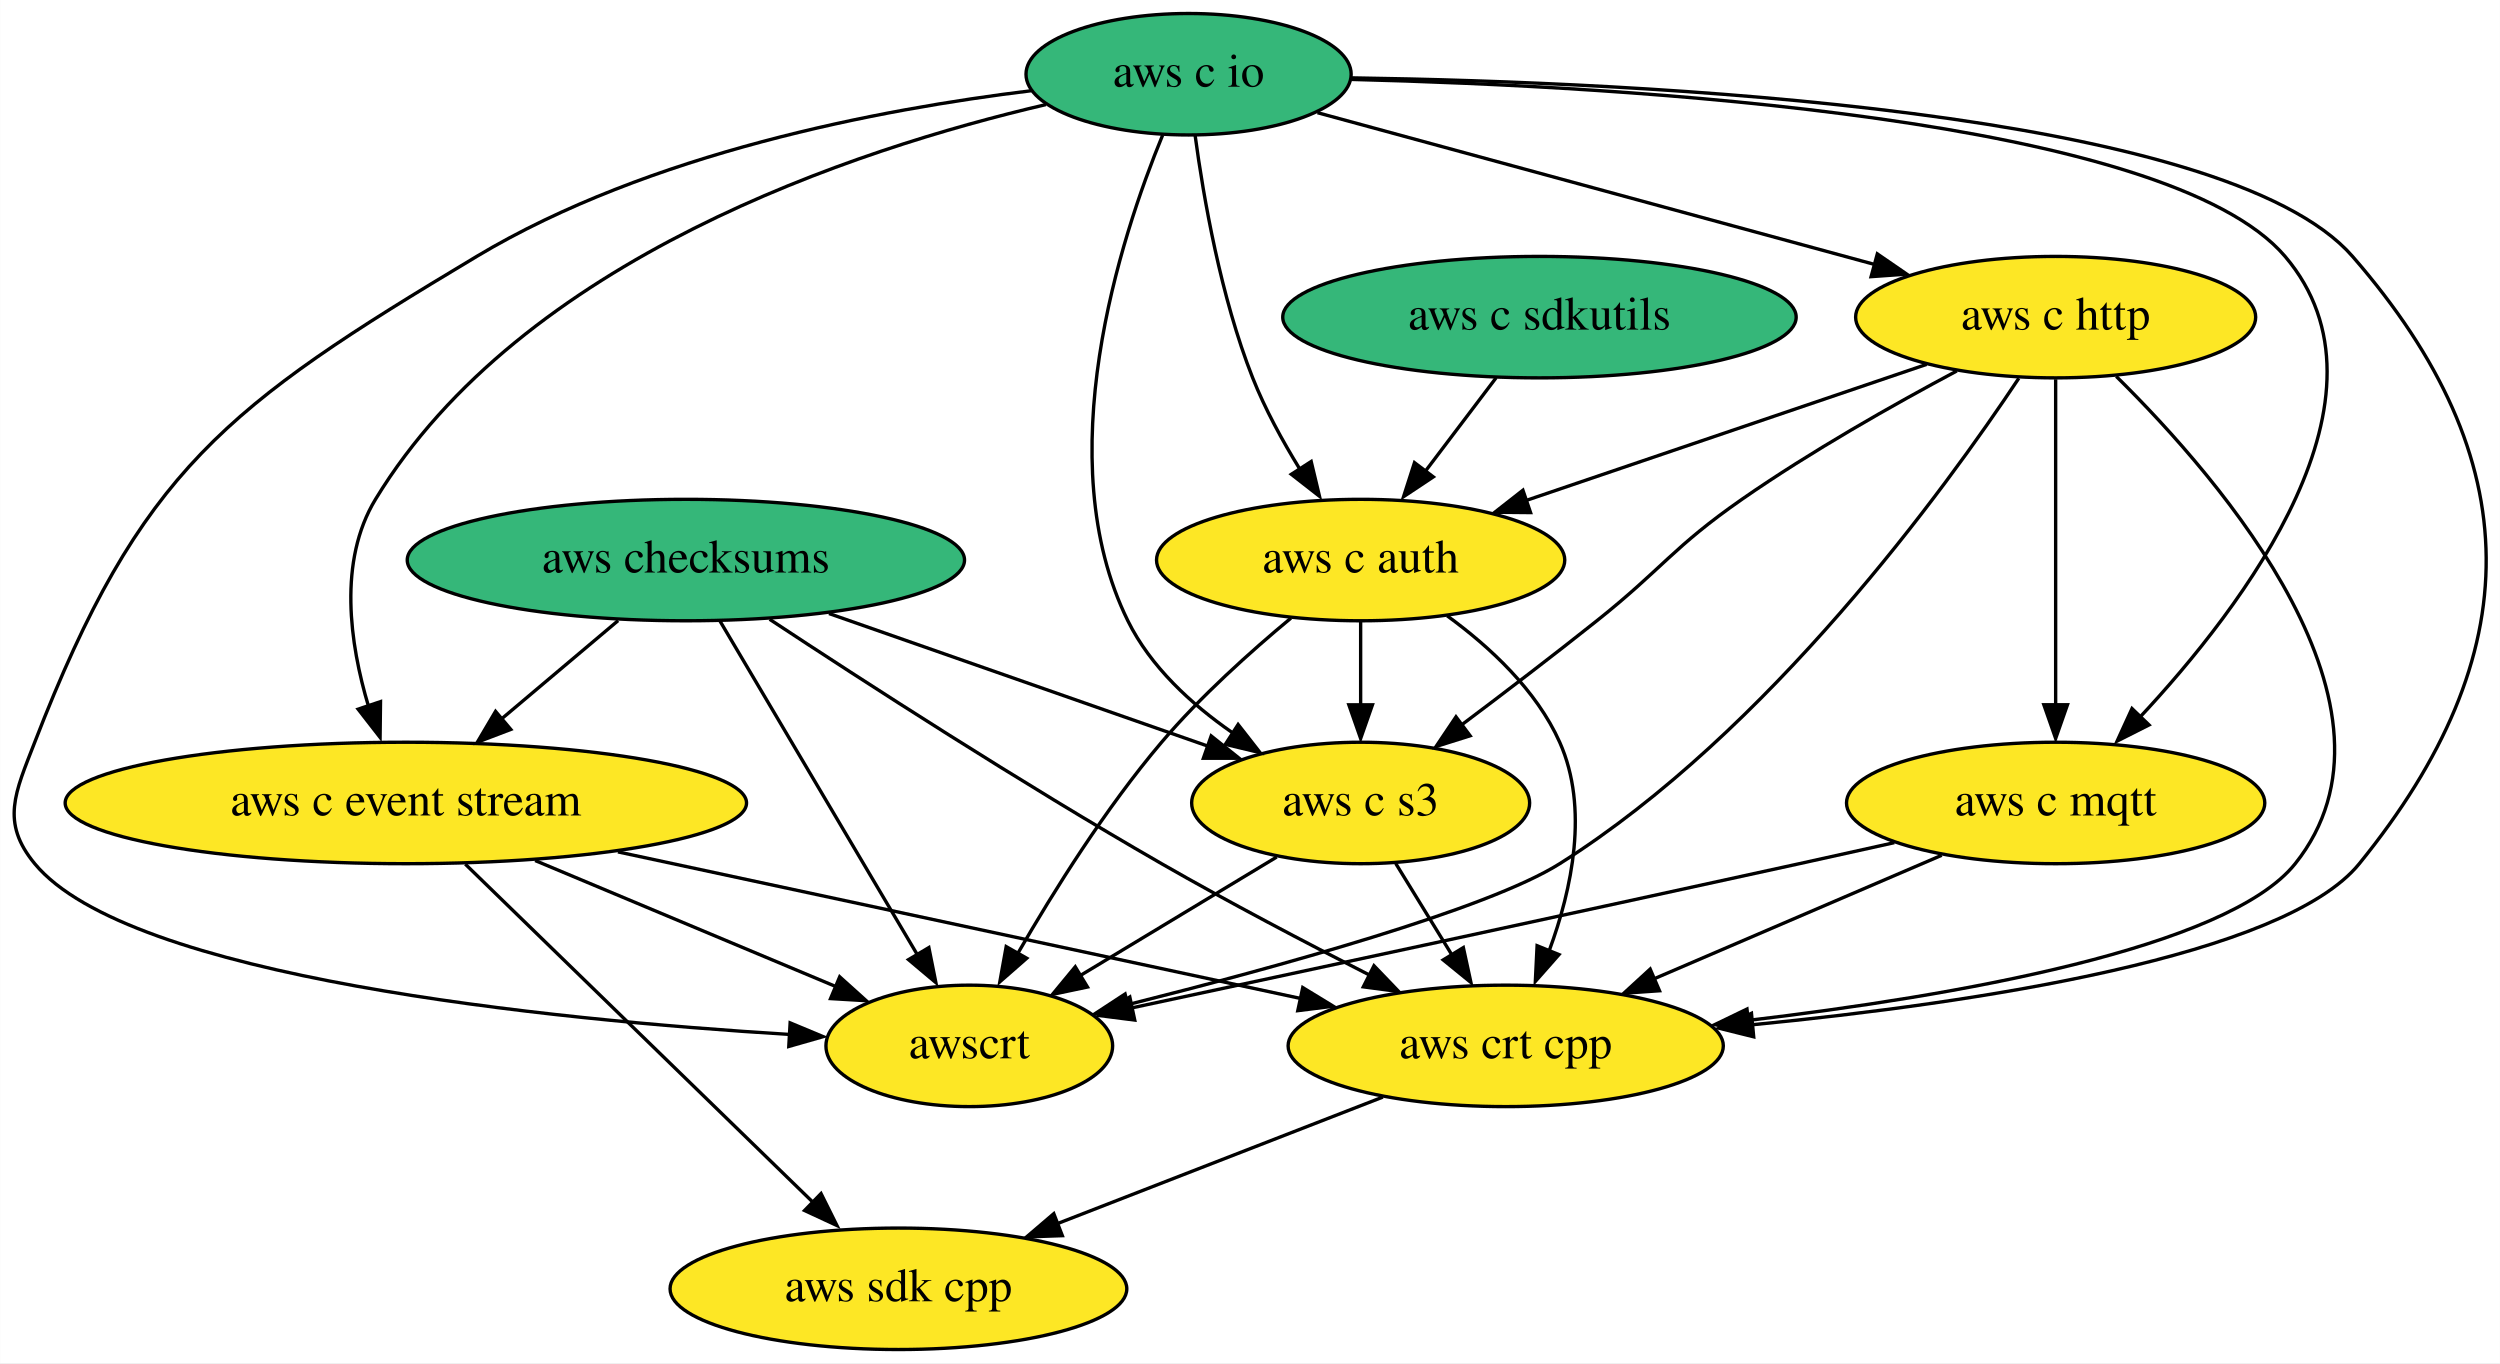
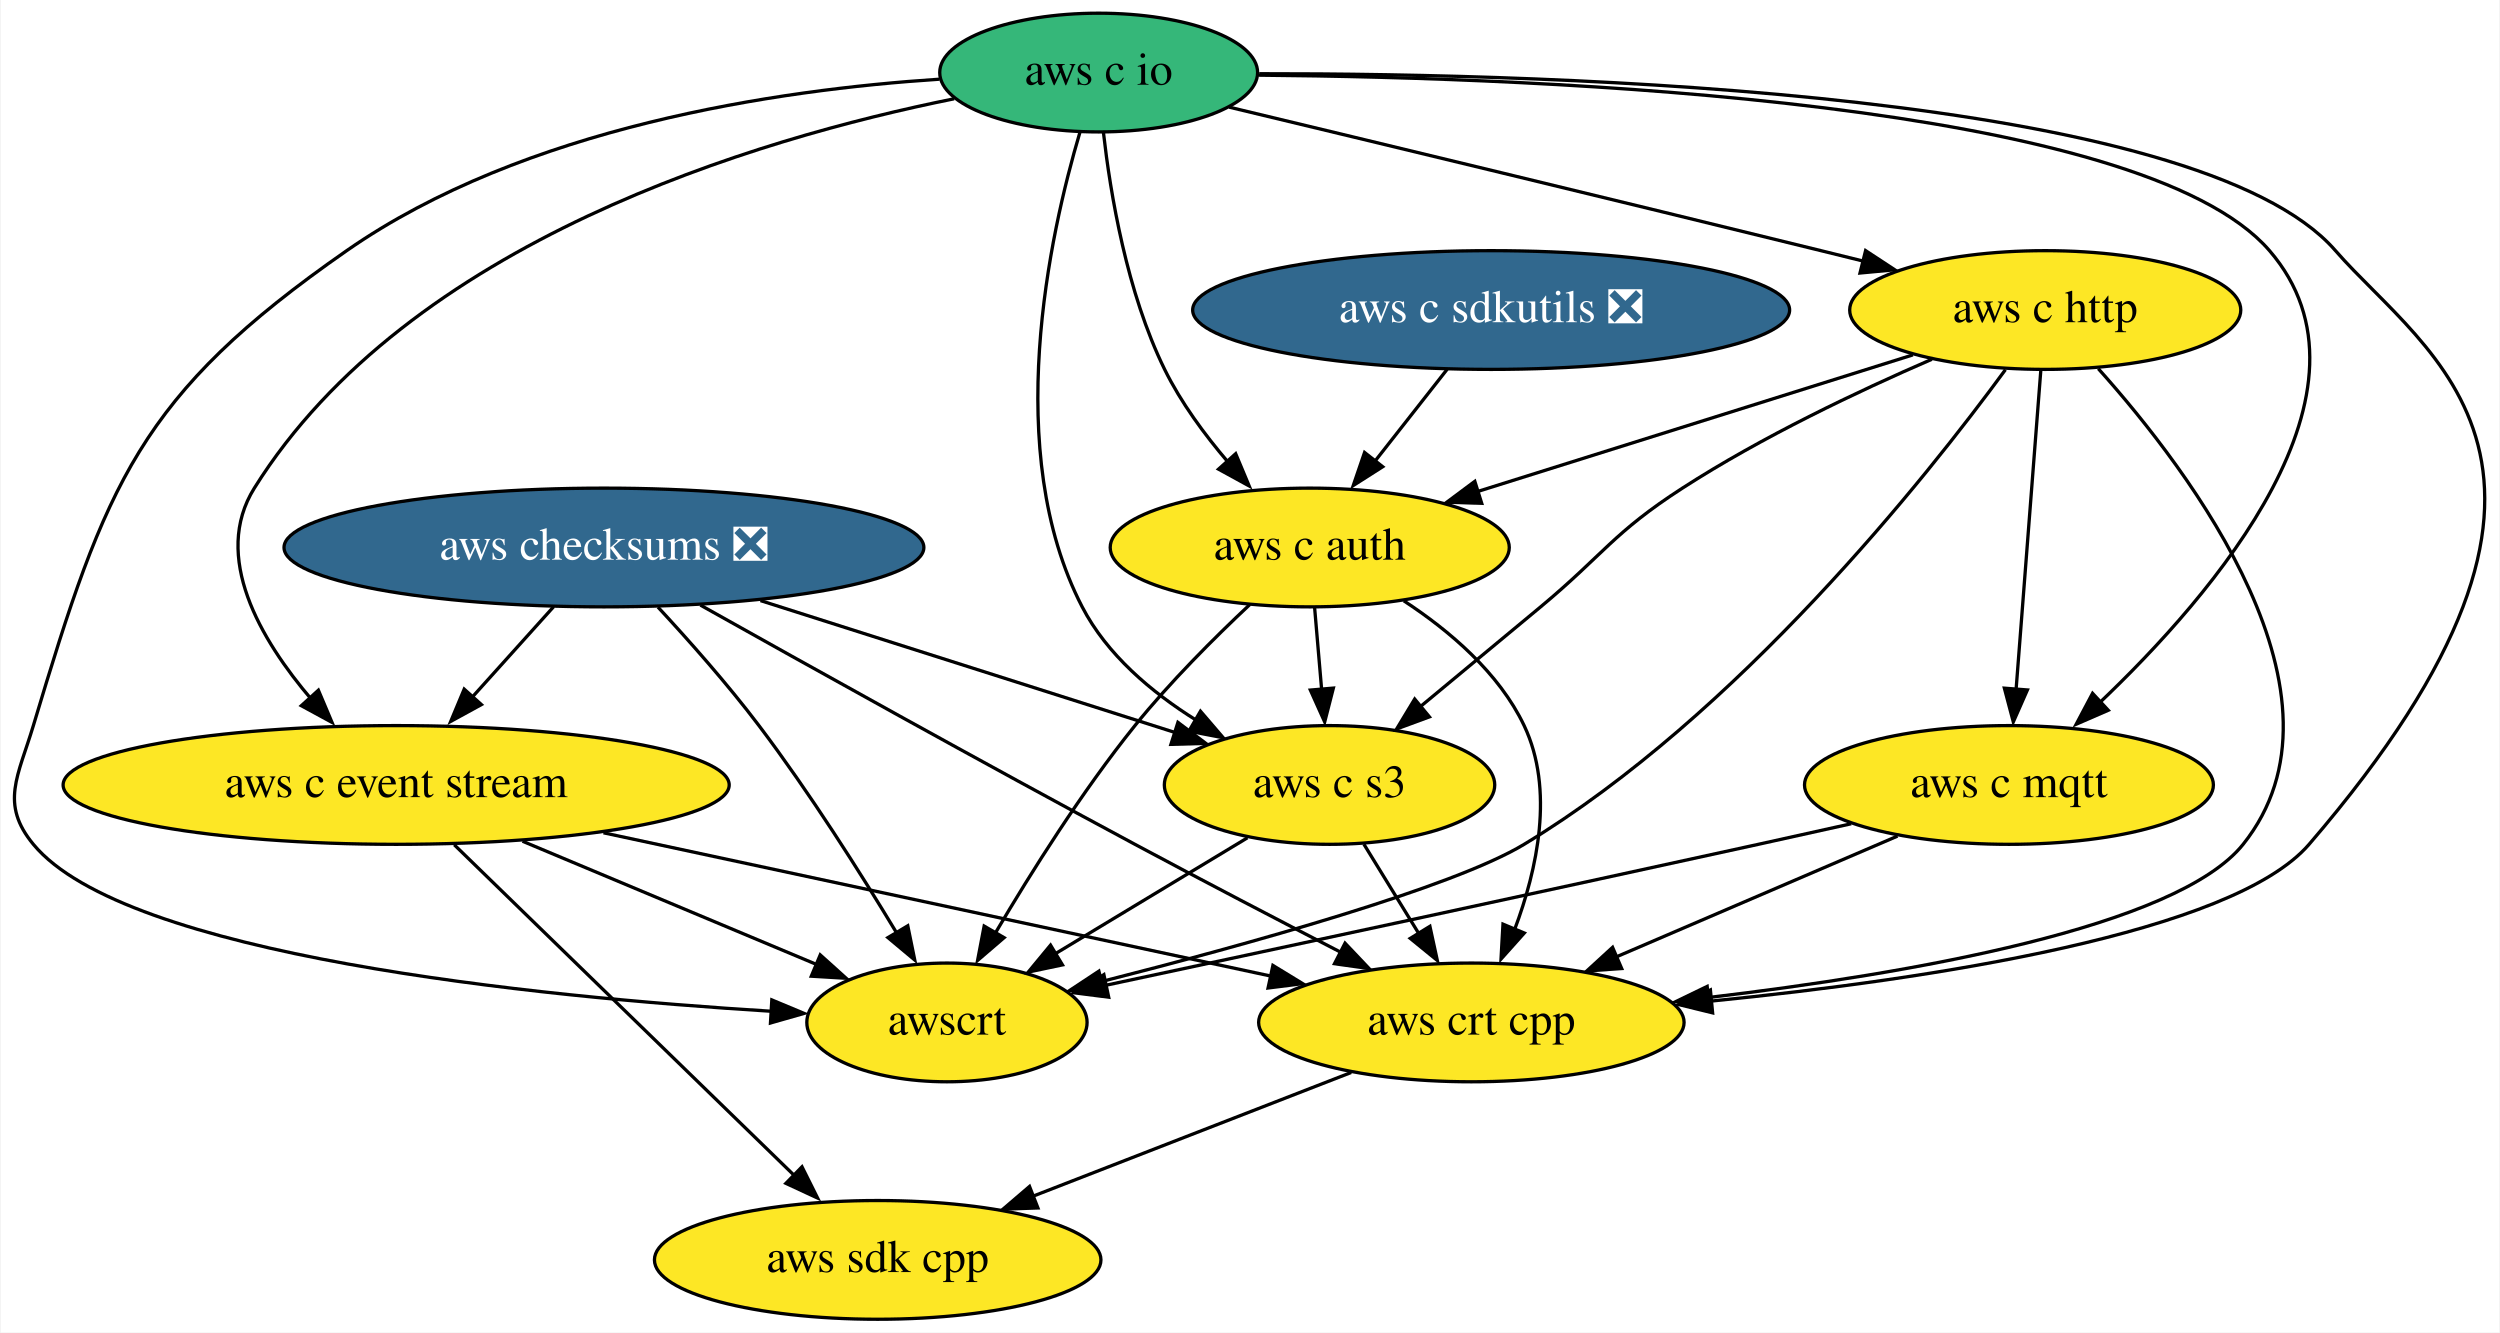
- <svg xmlns="http://www.w3.org/2000/svg" xmlns:xlink="http://www.w3.org/1999/xlink" width="741pt" height="404pt" viewBox="0.00 0.00 740.93 404.00">
+ <svg xmlns="http://www.w3.org/2000/svg" xmlns:xlink="http://www.w3.org/1999/xlink" width="758pt" height="404pt" viewBox="0.00 0.00 757.57 404.00">
  <g id="graph0" class="graph" transform="scale(1 1) rotate(0) translate(4 400)">
-     <polygon fill="white" stroke="none" points="-4,4 -4,-400 736.93,-400 736.93,4 -4,4" />
+     <polygon fill="white" stroke="none" points="-4,4 -4,-400 753.57,-400 753.57,4 -4,4" />
    <g id="node1" class="node">
      <g id="a_node1">
        <a xlink:href="https://github.com/conda-forge/aws-sdk-cpp-feedstock" xlink:title="aws sdk cpp">
-           <ellipse fill="#fde725" stroke="black" cx="262.26" cy="-18" rx="67.69" ry="18" />
-           <text text-anchor="middle" x="262.26" y="-14.3" font-family="Times,serif" font-size="14.00">aws sdk cpp</text>
+           <ellipse fill="#fde725" stroke="black" cx="261.9" cy="-18" rx="67.69" ry="18" />
+           <text text-anchor="middle" x="261.9" y="-14.3" font-family="Times,serif" font-size="14.00">aws sdk cpp</text>
        </a>
      </g>
    </g>
    <g id="node2" class="node">
      <g id="a_node2">
-         <a xlink:href="https://github.com/conda-forge/aws-checksums-feedstock" xlink:title="aws checksums">
-           <ellipse fill="#35b779" stroke="black" cx="199.26" cy="-234" rx="82.59" ry="18" />
-           <text text-anchor="middle" x="199.26" y="-230.3" font-family="Times,serif" font-size="14.00">aws checksums</text>
+         <a xlink:href="https://github.com/conda-forge/aws-checksums-feedstock/pull/54" xlink:title="aws checksums ❎">
+           <ellipse fill="#31688e" stroke="black" cx="178.9" cy="-234" rx="97" ry="18" />
+           <text text-anchor="middle" x="178.9" y="-230.3" font-family="Times,serif" font-size="14.00" fill="white">aws checksums ❎</text>
        </a>
      </g>
    </g>
    <g id="node3" class="node">
      <g id="a_node3">
        <a xlink:href="https://github.com/conda-forge/aws-c-event-stream-feedstock" xlink:title="aws c event stream">
-           <ellipse fill="#fde725" stroke="black" cx="116.26" cy="-162" rx="100.98" ry="18" />
-           <text text-anchor="middle" x="116.26" y="-158.3" font-family="Times,serif" font-size="14.00">aws c event stream</text>
+           <ellipse fill="#fde725" stroke="black" cx="115.9" cy="-162" rx="100.98" ry="18" />
+           <text text-anchor="middle" x="115.9" y="-158.3" font-family="Times,serif" font-size="14.00">aws c event stream</text>
        </a>
      </g>
    </g>
    <g id="edge1" class="edge">
-       <path fill="none" stroke="black" d="M179.17,-216.05C168.85,-207.35 156.09,-196.59 144.77,-187.04" />
-       <polygon fill="black" stroke="black" points="147.36,-183.8 137.46,-180.03 142.85,-189.15 147.36,-183.8" />
+       <path fill="none" stroke="black" d="M163.65,-216.05C156.18,-207.75 147.02,-197.58 138.74,-188.38" />
+       <polygon fill="black" stroke="black" points="141.74,-186.37 132.45,-181.28 136.53,-191.05 141.74,-186.37" />
    </g>
    <g id="node4" class="node">
      <g id="a_node4">
        <a xlink:href="https://github.com/conda-forge/aws-crt-cpp-feedstock" xlink:title="aws crt cpp">
-           <ellipse fill="#fde725" stroke="black" cx="442.26" cy="-90" rx="64.5" ry="18" />
-           <text text-anchor="middle" x="442.26" y="-86.3" font-family="Times,serif" font-size="14.00">aws crt cpp</text>
+           <ellipse fill="#fde725" stroke="black" cx="441.9" cy="-90" rx="64.5" ry="18" />
+           <text text-anchor="middle" x="441.9" y="-86.3" font-family="Times,serif" font-size="14.00">aws crt cpp</text>
        </a>
      </g>
    </g>
    <g id="edge2" class="edge">
-       <path fill="none" stroke="black" d="M224.09,-216.44C251.96,-198.06 298.72,-167.85 340.26,-144 360.22,-132.55 382.88,-120.66 401.77,-111.05" />
-       <polygon fill="black" stroke="black" points="403.21,-113.75 410.55,-106.11 400.05,-107.5 403.21,-113.75" />
+       <path fill="none" stroke="black" d="M208.15,-216.53C240.32,-198.49 293.59,-168.82 339.9,-144 360.32,-133.05 383.21,-121.13 402.12,-111.37" />
+       <polygon fill="black" stroke="black" points="403.6,-114.03 410.89,-106.34 400.4,-107.8 403.6,-114.03" />
    </g>
    <g id="node5" class="node">
      <g id="a_node5">
        <a xlink:href="https://github.com/conda-forge/aws-c-s3-feedstock" xlink:title="aws c s3">
-           <ellipse fill="#fde725" stroke="black" cx="399.26" cy="-162" rx="50.09" ry="18" />
-           <text text-anchor="middle" x="399.26" y="-158.3" font-family="Times,serif" font-size="14.00">aws c s3</text>
+           <ellipse fill="#fde725" stroke="black" cx="398.9" cy="-162" rx="50.09" ry="18" />
+           <text text-anchor="middle" x="398.9" y="-158.3" font-family="Times,serif" font-size="14.00">aws c s3</text>
        </a>
      </g>
    </g>
    <g id="edge3" class="edge">
-       <path fill="none" stroke="black" d="M241.68,-218.15C274.72,-206.59 320.5,-190.57 354.2,-178.77" />
-       <polygon fill="black" stroke="black" points="354.96,-181.87 363.24,-175.26 352.65,-175.26 354.96,-181.87" />
+       <path fill="none" stroke="black" d="M226.36,-217.9C263.66,-206.03 315.31,-189.6 352.36,-177.81" />
+       <polygon fill="black" stroke="black" points="352.93,-180.98 361.4,-174.61 350.81,-174.31 352.93,-180.98" />
    </g>
    <g id="node6" class="node">
      <g id="a_node6">
        <a xlink:href="https://github.com/conda-forge/awscrt-feedstock" xlink:title="awscrt">
-           <ellipse fill="#fde725" stroke="black" cx="283.26" cy="-90" rx="42.49" ry="18" />
-           <text text-anchor="middle" x="283.26" y="-86.3" font-family="Times,serif" font-size="14.00">awscrt</text>
+           <ellipse fill="#fde725" stroke="black" cx="282.9" cy="-90" rx="42.49" ry="18" />
+           <text text-anchor="middle" x="282.9" y="-86.3" font-family="Times,serif" font-size="14.00">awscrt</text>
        </a>
      </g>
    </g>
    <g id="edge4" class="edge">
-       <path fill="none" stroke="black" d="M209.4,-215.87C223.92,-191.33 250.77,-145.94 267.78,-117.17" />
-       <polygon fill="black" stroke="black" points="271.28,-119.14 273.36,-108.75 265.25,-115.57 271.28,-119.14" />
+       <path fill="none" stroke="black" d="M195.28,-215.92C204.65,-205.81 216.4,-192.56 225.9,-180 241.21,-159.75 256.63,-135.39 267.56,-117.28" />
+       <polygon fill="black" stroke="black" points="271.02,-119.3 273.14,-108.92 265.01,-115.72 271.02,-119.3" />
    </g>
    <g id="edge5" class="edge">
-       <path fill="none" stroke="black" d="M133.88,-143.87C159.66,-118.79 207.83,-71.95 237.27,-43.31" />
-       <polygon fill="black" stroke="black" points="239.32,-46.23 244.04,-36.75 234.44,-41.21 239.32,-46.23" />
+       <path fill="none" stroke="black" d="M133.51,-143.87C159.3,-118.79 207.46,-71.95 236.9,-43.31" />
+       <polygon fill="black" stroke="black" points="238.95,-46.23 243.68,-36.75 234.07,-41.21 238.95,-46.23" />
    </g>
    <g id="edge6" class="edge">
-       <path fill="none" stroke="black" d="M179.12,-147.5C237.56,-134.96 324.03,-116.39 381.72,-104" />
-       <polygon fill="black" stroke="black" points="382.1,-107.28 391.14,-101.76 380.63,-100.44 382.1,-107.28" />
+       <path fill="none" stroke="black" d="M178.75,-147.5C237.19,-134.96 323.67,-116.39 381.35,-104" />
+       <polygon fill="black" stroke="black" points="381.73,-107.28 390.77,-101.76 380.26,-100.44 381.73,-107.28" />
    </g>
    <g id="edge7" class="edge">
-       <path fill="none" stroke="black" d="M154.58,-144.94C181.3,-133.74 216.87,-118.83 243.84,-107.53" />
-       <polygon fill="black" stroke="black" points="244.85,-110.48 252.72,-103.39 242.14,-104.02 244.85,-110.48" />
+       <path fill="none" stroke="black" d="M154.21,-144.94C180.94,-133.74 216.5,-118.83 243.47,-107.53" />
+       <polygon fill="black" stroke="black" points="244.48,-110.48 252.35,-103.39 241.77,-104.02 244.48,-110.48" />
    </g>
    <g id="edge8" class="edge">
-       <path fill="none" stroke="black" d="M405.84,-74.83C377.97,-63.99 339.31,-48.96 309.14,-37.23" />
-       <polygon fill="black" stroke="black" points="310.84,-33.75 300.25,-33.38 308.31,-40.27 310.84,-33.75" />
+       <path fill="none" stroke="black" d="M405.47,-74.83C377.6,-63.99 338.95,-48.96 308.77,-37.23" />
+       <polygon fill="black" stroke="black" points="310.48,-33.75 299.89,-33.38 307.94,-40.27 310.48,-33.75" />
    </g>
    <g id="edge9" class="edge">
-       <path fill="none" stroke="black" d="M409.67,-144.05C414.64,-135.97 420.69,-126.12 426.22,-117.11" />
-       <polygon fill="black" stroke="black" points="429.7,-119.14 431.95,-108.79 423.73,-115.48 429.7,-119.14" />
+       <path fill="none" stroke="black" d="M409.31,-144.05C414.27,-135.97 420.32,-126.12 425.86,-117.11" />
+       <polygon fill="black" stroke="black" points="429.33,-119.14 431.58,-108.79 423.37,-115.48 429.33,-119.14" />
    </g>
    <g id="edge10" class="edge">
-       <path fill="none" stroke="black" d="M374.38,-145.98C357.37,-135.72 334.65,-122.01 316.16,-110.85" />
-       <polygon fill="black" stroke="black" points="318.29,-107.45 307.92,-105.27 314.67,-113.44 318.29,-107.45" />
+       <path fill="none" stroke="black" d="M374.01,-145.98C357.01,-135.72 334.29,-122.01 315.79,-110.85" />
+       <polygon fill="black" stroke="black" points="317.92,-107.45 307.55,-105.27 314.31,-113.44 317.92,-107.45" />
    </g>
    <g id="node7" class="node">
      <g id="a_node7">
        <a xlink:href="https://github.com/conda-forge/aws-c-io-feedstock" xlink:title="aws c io">
-           <ellipse fill="#35b779" stroke="black" cx="348.26" cy="-378" rx="48.19" ry="18" />
-           <text text-anchor="middle" x="348.26" y="-374.3" font-family="Times,serif" font-size="14.00">aws c io</text>
+           <ellipse fill="#35b779" stroke="black" cx="328.9" cy="-378" rx="48.19" ry="18" />
+           <text text-anchor="middle" x="328.9" y="-374.3" font-family="Times,serif" font-size="14.00">aws c io</text>
        </a>
      </g>
    </g>
    <g id="edge11" class="edge">
-       <path fill="none" stroke="black" d="M305.96,-369C249.22,-355.75 150.6,-323.29 107.26,-252 96.14,-233.7 99.61,-209.28 105.19,-190.65" />
-       <polygon fill="black" stroke="black" points="108.75,-192.04 108.62,-181.44 102.11,-189.81 108.75,-192.04" />
+       <path fill="none" stroke="black" d="M285.07,-370.05C225.08,-357.94 119.53,-326.67 72.9,-252 59.97,-231.3 74.68,-206.13 90.3,-187.85" />
+       <polygon fill="black" stroke="black" points="92.32,-190.73 96.45,-180.97 87.14,-186.03 92.32,-190.73" />
    </g>
    <g id="edge12" class="edge">
-       <path fill="none" stroke="black" d="M396.68,-376.92C482.38,-375.65 655.32,-367.6 693.26,-324 745.78,-263.65 745.7,-206.1 695.26,-144 672.92,-116.49 581.83,-102.75 515.33,-96.26" />
-       <polygon fill="black" stroke="black" points="515.76,-92.69 505.47,-95.24 515.1,-99.66 515.76,-92.69" />
+       <path fill="none" stroke="black" d="M377.58,-377.65C469.28,-377.73 662.18,-372.03 703.9,-324 731.36,-292.39 794.35,-258.47 695.9,-144 672.66,-116.99 581.15,-103.12 514.62,-96.47" />
+       <polygon fill="black" stroke="black" points="515.05,-92.9 504.76,-95.42 514.38,-99.86 515.05,-92.9" />
    </g>
    <g id="edge13" class="edge">
-       <path fill="none" stroke="black" d="M340.58,-359.97C328,-329.4 306.64,-263.93 330.26,-216 336.97,-202.4 349.03,-191.31 361.21,-182.86" />
-       <polygon fill="black" stroke="black" points="362.94,-185.26 369.46,-176.91 359.16,-179.38 362.94,-185.26" />
+       <path fill="none" stroke="black" d="M323.2,-359.82C314.05,-329.01 299.47,-263.18 323.9,-216 331.4,-201.51 344.9,-190.13 358.4,-181.69" />
+       <polygon fill="black" stroke="black" points="359.77,-184.36 366.67,-176.32 356.26,-178.31 359.77,-184.36" />
    </g>
    <g id="edge14" class="edge">
-       <path fill="none" stroke="black" d="M301.69,-373.12C256.84,-367.65 188.47,-354.65 137.26,-324 63.03,-279.56 37.48,-260.69 6.26,-180 0.49,-165.08 -3.93,-156.33 6.26,-144 34.12,-110.31 157.91,-97.83 230.23,-93.37" />
-       <polygon fill="black" stroke="black" points="230.16,-96.82 239.94,-92.74 229.76,-89.83 230.16,-96.82" />
+       <path fill="none" stroke="black" d="M280.65,-375.99C231.41,-372.77 154.77,-361.49 100.9,-324 37.97,-280.2 27.94,-253.44 5.9,-180 1.3,-164.68 -4.3,-156.33 5.9,-144 33.76,-110.31 157.54,-97.83 229.87,-93.37" />
+       <polygon fill="black" stroke="black" points="229.8,-96.82 239.58,-92.74 229.39,-89.83 229.8,-96.82" />
    </g>
    <g id="node8" class="node">
      <g id="a_node8">
        <a xlink:href="https://github.com/conda-forge/aws-c-http-feedstock" xlink:title="aws c http">
-           <ellipse fill="#fde725" stroke="black" cx="605.26" cy="-306" rx="59.29" ry="18" />
-           <text text-anchor="middle" x="605.26" y="-302.3" font-family="Times,serif" font-size="14.00">aws c http</text>
+           <ellipse fill="#fde725" stroke="black" cx="615.9" cy="-306" rx="59.29" ry="18" />
+           <text text-anchor="middle" x="615.9" y="-302.3" font-family="Times,serif" font-size="14.00">aws c http</text>
        </a>
      </g>
    </g>
    <g id="edge15" class="edge">
-       <path fill="none" stroke="black" d="M386.46,-366.6C430.23,-354.67 502.27,-335.05 551.65,-321.6" />
-       <polygon fill="black" stroke="black" points="552.4,-324.75 561.13,-318.75 550.56,-318 552.4,-324.75" />
+       <path fill="none" stroke="black" d="M368.48,-367.51C412.36,-356.98 485.22,-339.42 547.9,-324 552.03,-322.98 556.31,-321.93 560.61,-320.86" />
+       <polygon fill="black" stroke="black" points="561.43,-324.01 570.28,-318.2 559.74,-317.22 561.43,-324.01" />
    </g>
    <g id="node9" class="node">
      <g id="a_node9">
        <a xlink:href="https://github.com/conda-forge/aws-c-mqtt-feedstock" xlink:title="aws c mqtt">
-           <ellipse fill="#fde725" stroke="black" cx="605.26" cy="-162" rx="61.99" ry="18" />
-           <text text-anchor="middle" x="605.26" y="-158.3" font-family="Times,serif" font-size="14.00">aws c mqtt</text>
+           <ellipse fill="#fde725" stroke="black" cx="604.9" cy="-162" rx="61.99" ry="18" />
+           <text text-anchor="middle" x="604.9" y="-158.3" font-family="Times,serif" font-size="14.00">aws c mqtt</text>
        </a>
      </g>
    </g>
    <g id="edge16" class="edge">
-       <path fill="none" stroke="black" d="M396.53,-376.46C478.23,-374.41 638.32,-365.11 673.26,-324 708.38,-282.69 661.35,-220.62 629.74,-186.89" />
-       <polygon fill="black" stroke="black" points="632.94,-185.13 623.48,-180.35 627.89,-189.98 632.94,-185.13" />
+       <path fill="none" stroke="black" d="M377.39,-377.21C465.15,-376.45 644.9,-369.26 683.9,-324 720.27,-281.79 667.18,-219.91 631.93,-186.5" />
+       <polygon fill="black" stroke="black" points="635.01,-184.65 625.29,-180.42 630.25,-189.78 635.01,-184.65" />
    </g>
    <g id="node10" class="node">
      <g id="a_node10">
        <a xlink:href="https://github.com/conda-forge/aws-c-auth-feedstock" xlink:title="aws c auth">
-           <ellipse fill="#fde725" stroke="black" cx="399.26" cy="-234" rx="60.5" ry="18" />
-           <text text-anchor="middle" x="399.26" y="-230.3" font-family="Times,serif" font-size="14.00">aws c auth</text>
+           <ellipse fill="#fde725" stroke="black" cx="392.9" cy="-234" rx="60.5" ry="18" />
+           <text text-anchor="middle" x="392.9" y="-230.3" font-family="Times,serif" font-size="14.00">aws c auth</text>
        </a>
      </g>
    </g>
    <g id="edge17" class="edge">
-       <path fill="none" stroke="black" d="M350.21,-359.78C352.68,-341.48 357.79,-311.95 367.26,-288 370.9,-278.8 376.06,-269.37 381.17,-261.06" />
-       <polygon fill="black" stroke="black" points="384.6,-263.21 387.06,-252.91 378.71,-259.42 384.6,-263.21" />
+       <path fill="none" stroke="black" d="M330.35,-359.81C332.45,-341.28 337.44,-311.31 348.9,-288 353.83,-277.96 361.03,-268.19 368.19,-259.82" />
+       <polygon fill="black" stroke="black" points="370.44,-262.44 374.53,-252.66 365.24,-257.75 370.44,-262.44" />
    </g>
    <g id="edge18" class="edge">
-       <path fill="none" stroke="black" d="M623.22,-288.44C654.63,-257.48 712.87,-189.83 676.26,-144 656.18,-118.86 575.13,-104.76 514.01,-97.54" />
-       <polygon fill="black" stroke="black" points="514.56,-93.96 504.23,-96.31 513.77,-100.92 514.56,-93.96" />
+       <path fill="none" stroke="black" d="M631.98,-288.23C660.02,-256.94 711.64,-188.75 675.9,-144 655.82,-118.86 574.77,-104.76 513.64,-97.54" />
+       <polygon fill="black" stroke="black" points="514.2,-93.96 503.86,-96.31 513.4,-100.92 514.2,-93.96" />
    </g>
    <g id="edge19" class="edge">
-       <path fill="none" stroke="black" d="M575.96,-290.05C557.23,-280.07 532.71,-266.21 512.26,-252 491.8,-237.77 488.76,-231.53 469.26,-216 456.31,-205.68 441.75,-194.58 429.27,-185.21" />
-       <polygon fill="black" stroke="black" points="431.71,-181.92 421.61,-178.74 427.52,-187.53 431.71,-181.92" />
+       <path fill="none" stroke="black" d="M581.52,-291.07C559.22,-281.41 529.94,-267.52 505.9,-252 484.95,-238.49 482.05,-231.95 462.9,-216 450.97,-206.07 437.77,-195.13 426.46,-185.77" />
+       <polygon fill="black" stroke="black" points="429.18,-182.65 419.24,-178.98 424.72,-188.05 429.18,-182.65" />
    </g>
    <g id="edge20" class="edge">
-       <path fill="none" stroke="black" d="M594.34,-287.88C572.5,-255.05 520.22,-183.06 458.26,-144 436.87,-130.51 374.3,-113.28 330.1,-102.19" />
-       <polygon fill="black" stroke="black" points="331.13,-98.59 320.58,-99.58 329.44,-105.38 331.13,-98.59" />
+       <path fill="none" stroke="black" d="M603.83,-287.91C579.82,-255.15 522.72,-183.25 457.9,-144 436.26,-130.9 373.75,-113.57 329.63,-102.36" />
+       <polygon fill="black" stroke="black" points="330.68,-98.76 320.13,-99.71 328.97,-105.55 330.68,-98.76" />
    </g>
    <g id="edge21" class="edge">
-       <path fill="none" stroke="black" d="M605.26,-287.59C605.26,-263.5 605.26,-219.75 605.26,-191.03" />
-       <polygon fill="black" stroke="black" points="608.76,-191.11 605.26,-181.11 601.76,-191.11 608.76,-191.11" />
+       <path fill="none" stroke="black" d="M614.55,-287.59C612.68,-263.5 609.29,-219.75 607.07,-191.03" />
+       <polygon fill="black" stroke="black" points="610.49,-190.81 606.22,-181.11 603.51,-191.35 610.49,-190.81" />
    </g>
    <g id="edge22" class="edge">
-       <path fill="none" stroke="black" d="M567,-292C533.54,-280.63 484.74,-264.04 448.39,-251.69" />
-       <polygon fill="black" stroke="black" points="449.62,-248.07 439.02,-248.17 447.36,-254.7 449.62,-248.07" />
+       <path fill="none" stroke="black" d="M575.77,-292.4C538.82,-280.81 483.83,-263.54 443.8,-250.98" />
+       <polygon fill="black" stroke="black" points="445.04,-247.39 434.45,-247.73 442.95,-254.06 445.04,-247.39" />
    </g>
    <g id="edge23" class="edge">
-       <path fill="none" stroke="black" d="M571.49,-146.5C546.77,-135.88 513,-121.38 486.18,-109.86" />
-       <polygon fill="black" stroke="black" points="487.84,-106.34 477.27,-105.61 485.08,-112.77 487.84,-106.34" />
+       <path fill="none" stroke="black" d="M571.12,-146.5C546.4,-135.88 512.63,-121.38 485.81,-109.86" />
+       <polygon fill="black" stroke="black" points="487.48,-106.34 476.91,-105.61 484.72,-112.77 487.48,-106.34" />
    </g>
    <g id="edge24" class="edge">
-       <path fill="none" stroke="black" d="M557.44,-150.24C548.1,-148.16 538.38,-146 529.26,-144 460.63,-128.93 381.14,-111.88 331.52,-101.28" />
-       <polygon fill="black" stroke="black" points="332.3,-97.65 321.79,-98.99 330.84,-104.5 332.3,-97.65" />
+       <path fill="none" stroke="black" d="M557.07,-150.24C547.73,-148.16 538.01,-146 528.9,-144 460.27,-128.93 380.77,-111.88 331.15,-101.28" />
+       <polygon fill="black" stroke="black" points="331.94,-97.65 321.43,-98.99 330.48,-104.5 331.94,-97.65" />
    </g>
    <g id="edge25" class="edge">
-       <path fill="none" stroke="black" d="M424.91,-217.47C437.48,-208.31 451.37,-195.47 458.26,-180 466.99,-160.44 461.87,-136.44 455.18,-118.3" />
-       <polygon fill="black" stroke="black" points="458.05,-117.06 451.04,-109.11 451.56,-119.69 458.05,-117.06" />
+       <path fill="none" stroke="black" d="M421.42,-217.83C435.16,-208.84 450.28,-196.05 457.9,-180 467.13,-160.56 461.89,-136.42 455.02,-118.18" />
+       <polygon fill="black" stroke="black" points="457.95,-117.11 450.89,-109.21 451.49,-119.79 457.95,-117.11" />
    </g>
    <g id="edge26" class="edge">
-       <path fill="none" stroke="black" d="M399.26,-215.7C399.26,-208.24 399.26,-199.32 399.26,-190.97" />
-       <polygon fill="black" stroke="black" points="402.76,-191.1 399.26,-181.1 395.76,-191.1 402.76,-191.1" />
+       <path fill="none" stroke="black" d="M394.38,-215.7C395.02,-208.24 395.78,-199.32 396.5,-190.97" />
+       <polygon fill="black" stroke="black" points="400.06,-191.37 397.43,-181.1 393.09,-190.77 400.06,-191.37" />
    </g>
    <g id="edge27" class="edge">
-       <path fill="none" stroke="black" d="M378.6,-216.8C366.66,-206.89 351.76,-193.54 340.26,-180 323.72,-160.53 308.32,-135.92 297.7,-117.51" />
-       <polygon fill="black" stroke="black" points="300.29,-115.98 292.32,-109 294.2,-119.42 300.29,-115.98" />
+       <path fill="none" stroke="black" d="M374.73,-216.7C364,-206.64 350.5,-193.18 339.9,-180 323.88,-160.1 308.43,-135.52 297.66,-117.24" />
+       <polygon fill="black" stroke="black" points="300.23,-115.7 292.19,-108.8 294.18,-119.21 300.23,-115.7" />
    </g>
    <g id="node11" class="node">
      <g id="a_node11">
-         <a xlink:href="https://github.com/conda-forge/aws-c-sdkutils-feedstock" xlink:title="aws c sdkutils">
-           <ellipse fill="#35b779" stroke="black" cx="452.26" cy="-306" rx="76.09" ry="18" />
-           <text text-anchor="middle" x="452.26" y="-302.3" font-family="Times,serif" font-size="14.00">aws c sdkutils</text>
+         <a xlink:href="https://github.com/conda-forge/aws-c-sdkutils-feedstock/pull/36" xlink:title="aws c sdkutils ❎">
+           <ellipse fill="#31688e" stroke="black" cx="447.9" cy="-306" rx="90.5" ry="18" />
+           <text text-anchor="middle" x="447.9" y="-302.3" font-family="Times,serif" font-size="14.00" fill="white">aws c sdkutils ❎</text>
        </a>
      </g>
    </g>
    <g id="edge28" class="edge">
-       <path fill="none" stroke="black" d="M439.43,-288.05C433.18,-279.8 425.54,-269.7 418.6,-260.54" />
-       <polygon fill="black" stroke="black" points="420.8,-258.65 411.98,-252.79 415.22,-262.87 420.8,-258.65" />
+       <path fill="none" stroke="black" d="M434.58,-288.05C428.03,-279.71 420,-269.49 412.74,-260.25" />
+       <polygon fill="black" stroke="black" points="415.02,-258.49 406.09,-252.79 409.52,-262.81 415.02,-258.49" />
    </g>
  </g>
</svg>
